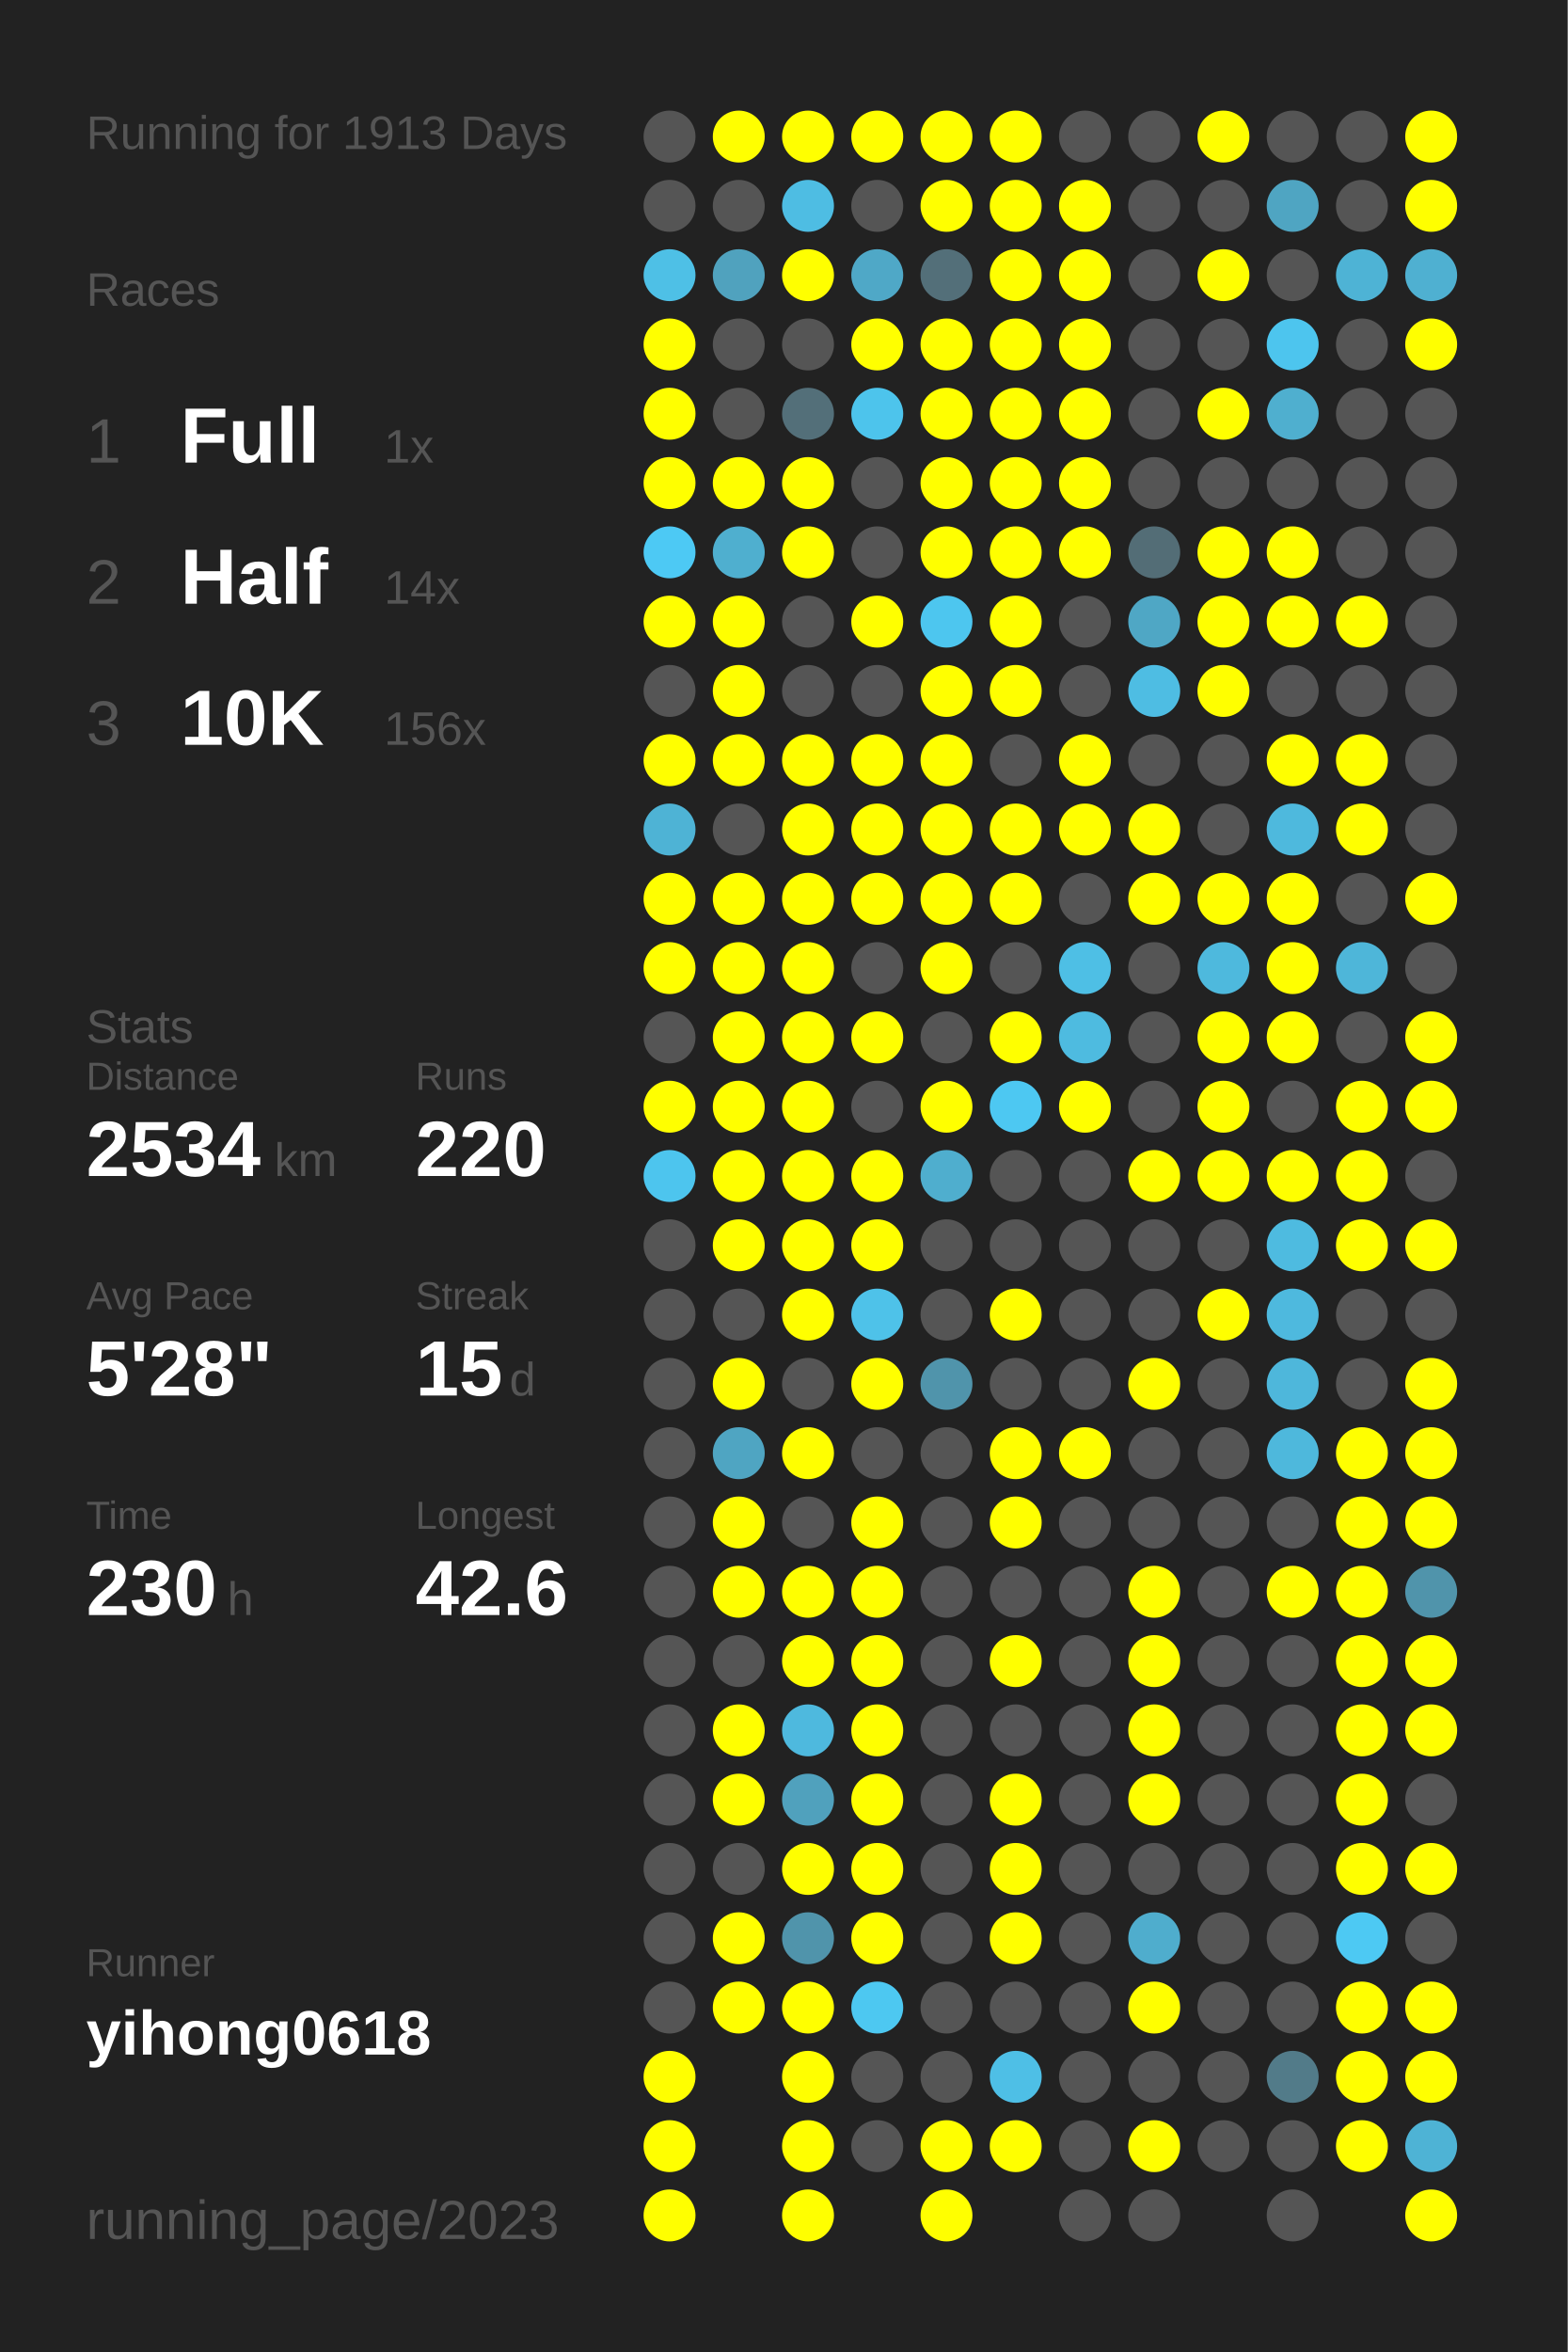
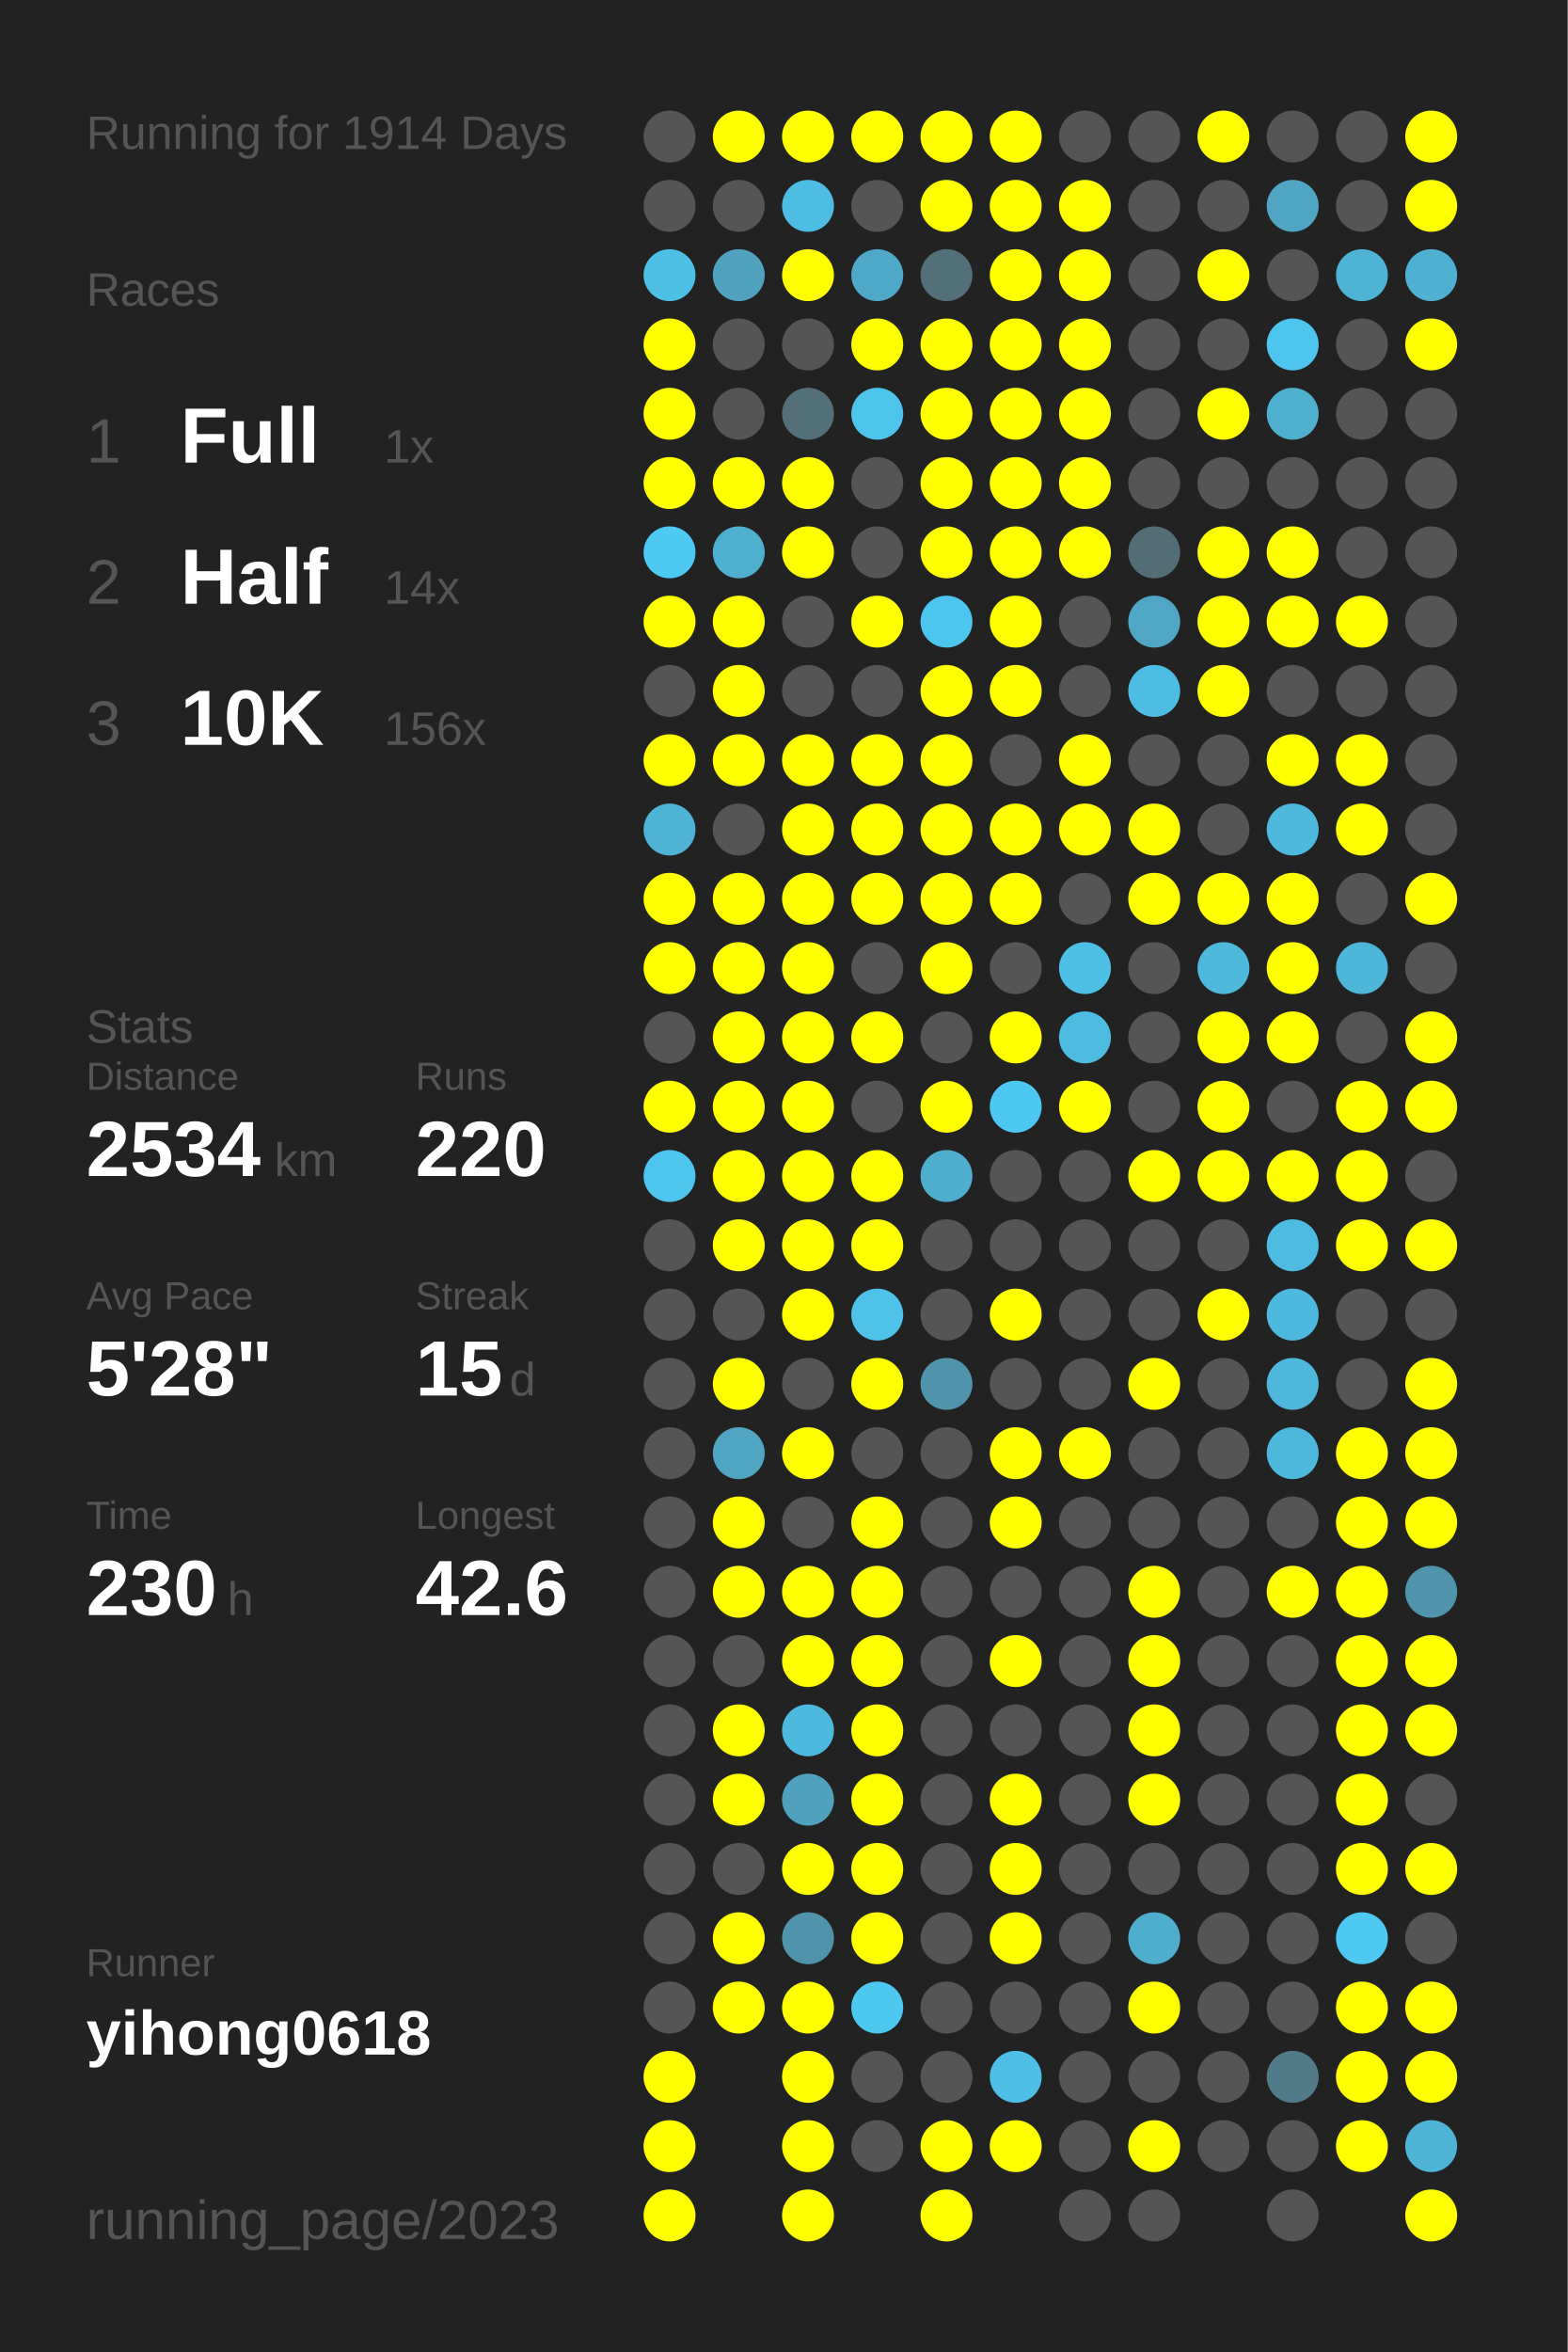
<svg xmlns="http://www.w3.org/2000/svg" baseProfile="full" height="300mm" version="1.1" viewBox="0,0,200,300" width="200mm">
  <defs />
  <rect fill="#222222" height="300" width="200" x="0" y="0" />
-   <text fill="#555555" style="font-size:6px; font-family:Arial;" x="11" y="19">Running for 1913 Days</text>
+   <text fill="#555555" style="font-size:6px; font-family:Arial;" x="11" y="19">Running for 1914 Days</text>
  <text fill="#555555" style="font-size:6px; font-family:Arial;" x="11" y="39">Races</text>
  <text fill="#555555" style="font-size:8px; font-family:Arial;" x="11" y="59">1</text>
  <text fill="#FFFFFF" style="font-size:10px; font-family:Arial; font-weight:bold;" x="23" y="59">Full</text>
  <text fill="#555555" style="font-size:6px; font-family:Arial;" x="49" y="59">1x</text>
  <text fill="#555555" style="font-size:8px; font-family:Arial;" x="11" y="77">2</text>
  <text fill="#FFFFFF" style="font-size:10px; font-family:Arial; font-weight:bold;" x="23" y="77">Half</text>
  <text fill="#555555" style="font-size:6px; font-family:Arial;" x="49" y="77">14x</text>
  <text fill="#555555" style="font-size:8px; font-family:Arial;" x="11" y="95">3</text>
  <text fill="#FFFFFF" style="font-size:10px; font-family:Arial; font-weight:bold;" x="23" y="95">10K</text>
  <text fill="#555555" style="font-size:6px; font-family:Arial;" x="49" y="95">156x</text>
  <text fill="#555555" style="font-size:6px; font-family:Arial;" x="11" y="133">Stats</text>
  <text fill="#555555" style="font-size:5px; font-family:Arial;" x="11" y="139">Distance</text>
  <text fill="#FFFFFF" style="font-size:10px; font-family:Arial; font-weight:bold;" x="11" y="150">2534</text>
  <text fill="#555555" style="font-size:6px; font-family:Arial;" x="35" y="150">km</text>
  <text fill="#555555" style="font-size:5px; font-family:Arial;" x="53" y="139">Runs</text>
  <text fill="#FFFFFF" style="font-size:10px; font-family:Arial; font-weight:bold;" x="53" y="150">220</text>
  <text fill="#555555" style="font-size:5px; font-family:Arial;" x="11" y="167">Avg Pace</text>
  <text fill="#FFFFFF" style="font-size:10px; font-family:Arial; font-weight:bold;" x="11" y="178">5'28"</text>
  <text fill="#555555" style="font-size:5px; font-family:Arial;" x="53" y="167">Streak</text>
  <text fill="#FFFFFF" style="font-size:10px; font-family:Arial; font-weight:bold;" x="53" y="178">15</text>
  <text fill="#555555" style="font-size:6px; font-family:Arial;" x="65" y="178">d</text>
  <text fill="#555555" style="font-size:5px; font-family:Arial;" x="11" y="195">Time</text>
  <text fill="#FFFFFF" style="font-size:10px; font-family:Arial; font-weight:bold;" x="11" y="206">230</text>
  <text fill="#555555" style="font-size:6px; font-family:Arial;" x="29" y="206">h</text>
  <text fill="#555555" style="font-size:5px; font-family:Arial;" x="53" y="195">Longest</text>
  <text fill="#FFFFFF" style="font-size:10px; font-family:Arial; font-weight:bold;" x="53" y="206">42.6</text>
  <text fill="#555555" style="font-size:5px; font-family:Arial;" x="11" y="252.065">Runner</text>
  <text fill="#FFFFFF" style="font-size:8px; font-family:Arial; font-weight:bold;" x="11" y="262.065">yihong0618</text>
  <text fill="#555555" style="font-size:7px; font-family:Arial;" x="11" y="285.581">running_page/2023</text>
  <circle cx="85.417" cy="17.419" fill="#555555" r="3.312" />
  <circle cx="85.417" cy="26.258" fill="#555555" r="3.312" />
  <circle cx="85.417" cy="35.097" fill="#4ec0e6" r="3.312" />
  <circle cx="85.417" cy="43.935" fill="#FFFF00" r="3.312" />
  <circle cx="85.417" cy="52.774" fill="#FFFF00" r="3.312" />
  <circle cx="85.417" cy="61.613" fill="#FFFF00" r="3.312" />
  <circle cx="85.417" cy="70.452" fill="#4dc9f4" r="3.312" />
  <circle cx="85.417" cy="79.29" fill="#FFFF00" r="3.312" />
  <circle cx="85.417" cy="88.129" fill="#555555" r="3.312" />
  <circle cx="85.417" cy="96.968" fill="#FFFF00" r="3.312" />
  <circle cx="85.417" cy="105.806" fill="#4eb3d5" r="3.312" />
  <circle cx="85.417" cy="114.645" fill="#FFFF00" r="3.312" />
  <circle cx="85.417" cy="123.484" fill="#FFFF00" r="3.312" />
  <circle cx="85.417" cy="132.323" fill="#555555" r="3.312" />
  <circle cx="85.417" cy="141.161" fill="#FFFF00" r="3.312" />
  <circle cx="85.417" cy="150" fill="#4dc5ee" r="3.312" />
  <circle cx="85.417" cy="158.839" fill="#555555" r="3.312" />
  <circle cx="85.417" cy="167.677" fill="#555555" r="3.312" />
  <circle cx="85.417" cy="176.516" fill="#555555" r="3.312" />
  <circle cx="85.417" cy="185.355" fill="#555555" r="3.312" />
  <circle cx="85.417" cy="194.194" fill="#555555" r="3.312" />
  <circle cx="85.417" cy="203.032" fill="#555555" r="3.312" />
  <circle cx="85.417" cy="211.871" fill="#555555" r="3.312" />
  <circle cx="85.417" cy="220.71" fill="#555555" r="3.312" />
  <circle cx="85.417" cy="229.548" fill="#555555" r="3.312" />
  <circle cx="85.417" cy="238.387" fill="#555555" r="3.312" />
  <circle cx="85.417" cy="247.226" fill="#555555" r="3.312" />
  <circle cx="85.417" cy="256.065" fill="#555555" r="3.312" />
  <circle cx="85.417" cy="264.903" fill="#FFFF00" r="3.312" />
  <circle cx="85.417" cy="273.742" fill="#FFFF00" r="3.312" />
  <circle cx="85.417" cy="282.581" fill="#FFFF00" r="3.312" />
  <circle cx="94.25" cy="17.419" fill="#FFFF00" r="3.312" />
  <circle cx="94.25" cy="26.258" fill="#555555" r="3.312" />
  <circle cx="94.25" cy="35.097" fill="#50a2be" r="3.312" />
  <circle cx="94.25" cy="43.935" fill="#555555" r="3.312" />
  <circle cx="94.25" cy="52.774" fill="#555555" r="3.312" />
  <circle cx="94.25" cy="61.613" fill="#FFFF00" r="3.312" />
  <circle cx="94.25" cy="70.452" fill="#4fafcf" r="3.312" />
  <circle cx="94.25" cy="79.29" fill="#FFFF00" r="3.312" />
  <circle cx="94.25" cy="88.129" fill="#FFFF00" r="3.312" />
  <circle cx="94.25" cy="96.968" fill="#FFFF00" r="3.312" />
  <circle cx="94.25" cy="105.806" fill="#555555" r="3.312" />
  <circle cx="94.25" cy="114.645" fill="#FFFF00" r="3.312" />
  <circle cx="94.25" cy="123.484" fill="#FFFF00" r="3.312" />
  <circle cx="94.25" cy="132.323" fill="#FFFF00" r="3.312" />
  <circle cx="94.25" cy="141.161" fill="#FFFF00" r="3.312" />
  <circle cx="94.25" cy="150" fill="#FFFF00" r="3.312" />
  <circle cx="94.25" cy="158.839" fill="#FFFF00" r="3.312" />
  <circle cx="94.25" cy="167.677" fill="#555555" r="3.312" />
  <circle cx="94.25" cy="176.516" fill="#FFFF00" r="3.312" />
  <circle cx="94.25" cy="185.355" fill="#4fa5c2" r="3.312" />
  <circle cx="94.25" cy="194.194" fill="#FFFF00" r="3.312" />
  <circle cx="94.25" cy="203.032" fill="#FFFF00" r="3.312" />
  <circle cx="94.25" cy="211.871" fill="#555555" r="3.312" />
  <circle cx="94.25" cy="220.71" fill="#FFFF00" r="3.312" />
  <circle cx="94.25" cy="229.548" fill="#FFFF00" r="3.312" />
  <circle cx="94.25" cy="238.387" fill="#555555" r="3.312" />
  <circle cx="94.25" cy="247.226" fill="#FFFF00" r="3.312" />
  <circle cx="94.25" cy="256.065" fill="#FFFF00" r="3.312" />
  <circle cx="103.083" cy="17.419" fill="#FFFF00" r="3.312" />
  <circle cx="103.083" cy="26.258" fill="#4ebde3" r="3.312" />
  <circle cx="103.083" cy="35.097" fill="#FFFF00" r="3.312" />
  <circle cx="103.083" cy="43.935" fill="#555555" r="3.312" />
  <circle cx="103.083" cy="52.774" fill="#536f79" r="3.312" />
  <circle cx="103.083" cy="61.613" fill="#FFFF00" r="3.312" />
  <circle cx="103.083" cy="70.452" fill="#FFFF00" r="3.312" />
  <circle cx="103.083" cy="79.29" fill="#555555" r="3.312" />
  <circle cx="103.083" cy="88.129" fill="#555555" r="3.312" />
  <circle cx="103.083" cy="96.968" fill="#FFFF00" r="3.312" />
  <circle cx="103.083" cy="105.806" fill="#FFFF00" r="3.312" />
  <circle cx="103.083" cy="114.645" fill="#FFFF00" r="3.312" />
  <circle cx="103.083" cy="123.484" fill="#FFFF00" r="3.312" />
  <circle cx="103.083" cy="132.323" fill="#FFFF00" r="3.312" />
  <circle cx="103.083" cy="141.161" fill="#FFFF00" r="3.312" />
  <circle cx="103.083" cy="150" fill="#FFFF00" r="3.312" />
  <circle cx="103.083" cy="158.839" fill="#FFFF00" r="3.312" />
  <circle cx="103.083" cy="167.677" fill="#FFFF00" r="3.312" />
  <circle cx="103.083" cy="176.516" fill="#555555" r="3.312" />
  <circle cx="103.083" cy="185.355" fill="#FFFF00" r="3.312" />
  <circle cx="103.083" cy="194.194" fill="#555555" r="3.312" />
  <circle cx="103.083" cy="203.032" fill="#FFFF00" r="3.312" />
  <circle cx="103.083" cy="211.871" fill="#FFFF00" r="3.312" />
  <circle cx="103.083" cy="220.71" fill="#4eb9de" r="3.312" />
  <circle cx="103.083" cy="229.548" fill="#50a1bd" r="3.312" />
  <circle cx="103.083" cy="238.387" fill="#FFFF00" r="3.312" />
  <circle cx="103.083" cy="247.226" fill="#5094ab" r="3.312" />
  <circle cx="103.083" cy="256.065" fill="#FFFF00" r="3.312" />
  <circle cx="103.083" cy="264.903" fill="#FFFF00" r="3.312" />
  <circle cx="103.083" cy="273.742" fill="#FFFF00" r="3.312" />
  <circle cx="103.083" cy="282.581" fill="#FFFF00" r="3.312" />
  <circle cx="111.917" cy="17.419" fill="#FFFF00" r="3.312" />
  <circle cx="111.917" cy="26.258" fill="#555555" r="3.312" />
  <circle cx="111.917" cy="35.097" fill="#4fa8c7" r="3.312" />
  <circle cx="111.917" cy="43.935" fill="#FFFF00" r="3.312" />
  <circle cx="111.917" cy="52.774" fill="#4dc4ec" r="3.312" />
  <circle cx="111.917" cy="61.613" fill="#555555" r="3.312" />
  <circle cx="111.917" cy="70.452" fill="#555555" r="3.312" />
  <circle cx="111.917" cy="79.29" fill="#FFFF00" r="3.312" />
  <circle cx="111.917" cy="88.129" fill="#555555" r="3.312" />
  <circle cx="111.917" cy="96.968" fill="#FFFF00" r="3.312" />
  <circle cx="111.917" cy="105.806" fill="#FFFF00" r="3.312" />
  <circle cx="111.917" cy="114.645" fill="#FFFF00" r="3.312" />
  <circle cx="111.917" cy="123.484" fill="#555555" r="3.312" />
  <circle cx="111.917" cy="132.323" fill="#FFFF00" r="3.312" />
  <circle cx="111.917" cy="141.161" fill="#555555" r="3.312" />
  <circle cx="111.917" cy="150" fill="#FFFF00" r="3.312" />
  <circle cx="111.917" cy="158.839" fill="#FFFF00" r="3.312" />
  <circle cx="111.917" cy="167.677" fill="#4ec2e9" r="3.312" />
  <circle cx="111.917" cy="176.516" fill="#FFFF00" r="3.312" />
  <circle cx="111.917" cy="185.355" fill="#555555" r="3.312" />
  <circle cx="111.917" cy="194.194" fill="#FFFF00" r="3.312" />
  <circle cx="111.917" cy="203.032" fill="#FFFF00" r="3.312" />
  <circle cx="111.917" cy="211.871" fill="#FFFF00" r="3.312" />
  <circle cx="111.917" cy="220.71" fill="#FFFF00" r="3.312" />
  <circle cx="111.917" cy="229.548" fill="#FFFF00" r="3.312" />
  <circle cx="111.917" cy="238.387" fill="#FFFF00" r="3.312" />
  <circle cx="111.917" cy="247.226" fill="#FFFF00" r="3.312" />
  <circle cx="111.917" cy="256.065" fill="#4dc8f1" r="3.312" />
  <circle cx="111.917" cy="264.903" fill="#555555" r="3.312" />
  <circle cx="111.917" cy="273.742" fill="#555555" r="3.312" />
  <circle cx="120.75" cy="17.419" fill="#FFFF00" r="3.312" />
  <circle cx="120.75" cy="26.258" fill="#FFFF00" r="3.312" />
  <circle cx="120.75" cy="35.097" fill="#536f79" r="3.312" />
  <circle cx="120.75" cy="43.935" fill="#FFFF00" r="3.312" />
  <circle cx="120.75" cy="52.774" fill="#FFFF00" r="3.312" />
  <circle cx="120.75" cy="61.613" fill="#FFFF00" r="3.312" />
  <circle cx="120.75" cy="70.452" fill="#FFFF00" r="3.312" />
  <circle cx="120.75" cy="79.29" fill="#4dc6ef" r="3.312" />
  <circle cx="120.75" cy="88.129" fill="#FFFF00" r="3.312" />
  <circle cx="120.75" cy="96.968" fill="#FFFF00" r="3.312" />
  <circle cx="120.75" cy="105.806" fill="#FFFF00" r="3.312" />
  <circle cx="120.75" cy="114.645" fill="#FFFF00" r="3.312" />
  <circle cx="120.75" cy="123.484" fill="#FFFF00" r="3.312" />
  <circle cx="120.75" cy="132.323" fill="#555555" r="3.312" />
  <circle cx="120.75" cy="141.161" fill="#FFFF00" r="3.312" />
  <circle cx="120.75" cy="150" fill="#4faece" r="3.312" />
  <circle cx="120.75" cy="158.839" fill="#555555" r="3.312" />
  <circle cx="120.75" cy="167.677" fill="#555555" r="3.312" />
  <circle cx="120.75" cy="176.516" fill="#5094ab" r="3.312" />
  <circle cx="120.75" cy="185.355" fill="#555555" r="3.312" />
  <circle cx="120.75" cy="194.194" fill="#555555" r="3.312" />
  <circle cx="120.75" cy="203.032" fill="#555555" r="3.312" />
  <circle cx="120.75" cy="211.871" fill="#555555" r="3.312" />
  <circle cx="120.75" cy="220.71" fill="#555555" r="3.312" />
  <circle cx="120.75" cy="229.548" fill="#555555" r="3.312" />
  <circle cx="120.75" cy="238.387" fill="#555555" r="3.312" />
  <circle cx="120.75" cy="247.226" fill="#555555" r="3.312" />
  <circle cx="120.75" cy="256.065" fill="#555555" r="3.312" />
  <circle cx="120.75" cy="264.903" fill="#555555" r="3.312" />
  <circle cx="120.75" cy="273.742" fill="#FFFF00" r="3.312" />
  <circle cx="120.75" cy="282.581" fill="#FFFF00" r="3.312" />
  <circle cx="129.583" cy="17.419" fill="#FFFF00" r="3.312" />
  <circle cx="129.583" cy="26.258" fill="#FFFF00" r="3.312" />
  <circle cx="129.583" cy="35.097" fill="#FFFF00" r="3.312" />
  <circle cx="129.583" cy="43.935" fill="#FFFF00" r="3.312" />
  <circle cx="129.583" cy="52.774" fill="#FFFF00" r="3.312" />
  <circle cx="129.583" cy="61.613" fill="#FFFF00" r="3.312" />
  <circle cx="129.583" cy="70.452" fill="#FFFF00" r="3.312" />
  <circle cx="129.583" cy="79.29" fill="#FFFF00" r="3.312" />
  <circle cx="129.583" cy="88.129" fill="#FFFF00" r="3.312" />
  <circle cx="129.583" cy="96.968" fill="#555555" r="3.312" />
  <circle cx="129.583" cy="105.806" fill="#FFFF00" r="3.312" />
  <circle cx="129.583" cy="114.645" fill="#FFFF00" r="3.312" />
  <circle cx="129.583" cy="123.484" fill="#555555" r="3.312" />
  <circle cx="129.583" cy="132.323" fill="#FFFF00" r="3.312" />
  <circle cx="129.583" cy="141.161" fill="#4dc8f2" r="3.312" />
  <circle cx="129.583" cy="150" fill="#555555" r="3.312" />
  <circle cx="129.583" cy="158.839" fill="#555555" r="3.312" />
  <circle cx="129.583" cy="167.677" fill="#FFFF00" r="3.312" />
  <circle cx="129.583" cy="176.516" fill="#555555" r="3.312" />
  <circle cx="129.583" cy="185.355" fill="#FFFF00" r="3.312" />
  <circle cx="129.583" cy="194.194" fill="#FFFF00" r="3.312" />
  <circle cx="129.583" cy="203.032" fill="#555555" r="3.312" />
  <circle cx="129.583" cy="211.871" fill="#FFFF00" r="3.312" />
  <circle cx="129.583" cy="220.71" fill="#555555" r="3.312" />
  <circle cx="129.583" cy="229.548" fill="#FFFF00" r="3.312" />
  <circle cx="129.583" cy="238.387" fill="#FFFF00" r="3.312" />
  <circle cx="129.583" cy="247.226" fill="#FFFF00" r="3.312" />
  <circle cx="129.583" cy="256.065" fill="#555555" r="3.312" />
  <circle cx="129.583" cy="264.903" fill="#4ebfe6" r="3.312" />
  <circle cx="129.583" cy="273.742" fill="#FFFF00" r="3.312" />
  <circle cx="138.417" cy="17.419" fill="#555555" r="3.312" />
  <circle cx="138.417" cy="26.258" fill="#FFFF00" r="3.312" />
  <circle cx="138.417" cy="35.097" fill="#FFFF00" r="3.312" />
  <circle cx="138.417" cy="43.935" fill="#FFFF00" r="3.312" />
  <circle cx="138.417" cy="52.774" fill="#FFFF00" r="3.312" />
  <circle cx="138.417" cy="61.613" fill="#FFFF00" r="3.312" />
  <circle cx="138.417" cy="70.452" fill="#FFFF00" r="3.312" />
  <circle cx="138.417" cy="79.29" fill="#555555" r="3.312" />
  <circle cx="138.417" cy="88.129" fill="#555555" r="3.312" />
  <circle cx="138.417" cy="96.968" fill="#FFFF00" r="3.312" />
  <circle cx="138.417" cy="105.806" fill="#FFFF00" r="3.312" />
  <circle cx="138.417" cy="114.645" fill="#555555" r="3.312" />
  <circle cx="138.417" cy="123.484" fill="#4ebfe5" r="3.312" />
  <circle cx="138.417" cy="132.323" fill="#4ebbe0" r="3.312" />
  <circle cx="138.417" cy="141.161" fill="#FFFF00" r="3.312" />
  <circle cx="138.417" cy="150" fill="#555555" r="3.312" />
  <circle cx="138.417" cy="158.839" fill="#555555" r="3.312" />
  <circle cx="138.417" cy="167.677" fill="#555555" r="3.312" />
  <circle cx="138.417" cy="176.516" fill="#555555" r="3.312" />
  <circle cx="138.417" cy="185.355" fill="#FFFF00" r="3.312" />
  <circle cx="138.417" cy="194.194" fill="#555555" r="3.312" />
  <circle cx="138.417" cy="203.032" fill="#555555" r="3.312" />
  <circle cx="138.417" cy="211.871" fill="#555555" r="3.312" />
  <circle cx="138.417" cy="220.71" fill="#555555" r="3.312" />
  <circle cx="138.417" cy="229.548" fill="#555555" r="3.312" />
  <circle cx="138.417" cy="238.387" fill="#555555" r="3.312" />
  <circle cx="138.417" cy="247.226" fill="#555555" r="3.312" />
  <circle cx="138.417" cy="256.065" fill="#555555" r="3.312" />
  <circle cx="138.417" cy="264.903" fill="#555555" r="3.312" />
  <circle cx="138.417" cy="273.742" fill="#555555" r="3.312" />
  <circle cx="138.417" cy="282.581" fill="#555555" r="3.312" />
  <circle cx="147.25" cy="17.419" fill="#555555" r="3.312" />
  <circle cx="147.25" cy="26.258" fill="#555555" r="3.312" />
  <circle cx="147.25" cy="35.097" fill="#555555" r="3.312" />
  <circle cx="147.25" cy="43.935" fill="#555555" r="3.312" />
  <circle cx="147.25" cy="52.774" fill="#555555" r="3.312" />
  <circle cx="147.25" cy="61.613" fill="#555555" r="3.312" />
  <circle cx="147.25" cy="70.452" fill="#536d76" r="3.312" />
  <circle cx="147.25" cy="79.29" fill="#4fa7c5" r="3.312" />
  <circle cx="147.25" cy="88.129" fill="#4ebde3" r="3.312" />
  <circle cx="147.25" cy="96.968" fill="#555555" r="3.312" />
  <circle cx="147.25" cy="105.806" fill="#FFFF00" r="3.312" />
  <circle cx="147.25" cy="114.645" fill="#FFFF00" r="3.312" />
  <circle cx="147.25" cy="123.484" fill="#555555" r="3.312" />
  <circle cx="147.25" cy="132.323" fill="#555555" r="3.312" />
  <circle cx="147.25" cy="141.161" fill="#555555" r="3.312" />
  <circle cx="147.25" cy="150" fill="#FFFF00" r="3.312" />
  <circle cx="147.25" cy="158.839" fill="#555555" r="3.312" />
  <circle cx="147.25" cy="167.677" fill="#555555" r="3.312" />
  <circle cx="147.25" cy="176.516" fill="#FFFF00" r="3.312" />
  <circle cx="147.25" cy="185.355" fill="#555555" r="3.312" />
  <circle cx="147.25" cy="194.194" fill="#555555" r="3.312" />
  <circle cx="147.25" cy="203.032" fill="#FFFF00" r="3.312" />
  <circle cx="147.25" cy="211.871" fill="#FFFF00" r="3.312" />
  <circle cx="147.25" cy="220.71" fill="#FFFF00" r="3.312" />
  <circle cx="147.25" cy="229.548" fill="#FFFF00" r="3.312" />
  <circle cx="147.25" cy="238.387" fill="#555555" r="3.312" />
  <circle cx="147.25" cy="247.226" fill="#4fadcd" r="3.312" />
  <circle cx="147.25" cy="256.065" fill="#FFFF00" r="3.312" />
  <circle cx="147.25" cy="264.903" fill="#555555" r="3.312" />
  <circle cx="147.25" cy="273.742" fill="#FFFF00" r="3.312" />
  <circle cx="147.25" cy="282.581" fill="#555555" r="3.312" />
  <circle cx="156.083" cy="17.419" fill="#FFFF00" r="3.312" />
  <circle cx="156.083" cy="26.258" fill="#555555" r="3.312" />
  <circle cx="156.083" cy="35.097" fill="#FFFF00" r="3.312" />
  <circle cx="156.083" cy="43.935" fill="#555555" r="3.312" />
  <circle cx="156.083" cy="52.774" fill="#FFFF00" r="3.312" />
  <circle cx="156.083" cy="61.613" fill="#555555" r="3.312" />
  <circle cx="156.083" cy="70.452" fill="#FFFF00" r="3.312" />
  <circle cx="156.083" cy="79.29" fill="#FFFF00" r="3.312" />
  <circle cx="156.083" cy="88.129" fill="#FFFF00" r="3.312" />
  <circle cx="156.083" cy="96.968" fill="#555555" r="3.312" />
  <circle cx="156.083" cy="105.806" fill="#555555" r="3.312" />
  <circle cx="156.083" cy="114.645" fill="#FFFF00" r="3.312" />
  <circle cx="156.083" cy="123.484" fill="#4eb9dd" r="3.312" />
  <circle cx="156.083" cy="132.323" fill="#FFFF00" r="3.312" />
  <circle cx="156.083" cy="141.161" fill="#FFFF00" r="3.312" />
  <circle cx="156.083" cy="150" fill="#FFFF00" r="3.312" />
  <circle cx="156.083" cy="158.839" fill="#555555" r="3.312" />
  <circle cx="156.083" cy="167.677" fill="#FFFF00" r="3.312" />
  <circle cx="156.083" cy="176.516" fill="#555555" r="3.312" />
  <circle cx="156.083" cy="185.355" fill="#555555" r="3.312" />
  <circle cx="156.083" cy="194.194" fill="#555555" r="3.312" />
  <circle cx="156.083" cy="203.032" fill="#555555" r="3.312" />
  <circle cx="156.083" cy="211.871" fill="#555555" r="3.312" />
  <circle cx="156.083" cy="220.71" fill="#555555" r="3.312" />
  <circle cx="156.083" cy="229.548" fill="#555555" r="3.312" />
  <circle cx="156.083" cy="238.387" fill="#555555" r="3.312" />
  <circle cx="156.083" cy="247.226" fill="#555555" r="3.312" />
  <circle cx="156.083" cy="256.065" fill="#555555" r="3.312" />
  <circle cx="156.083" cy="264.903" fill="#555555" r="3.312" />
  <circle cx="156.083" cy="273.742" fill="#555555" r="3.312" />
  <circle cx="164.917" cy="17.419" fill="#555555" r="3.312" />
  <circle cx="164.917" cy="26.258" fill="#4fa5c2" r="3.312" />
  <circle cx="164.917" cy="35.097" fill="#555555" r="3.312" />
  <circle cx="164.917" cy="43.935" fill="#4dc5ee" r="3.312" />
  <circle cx="164.917" cy="52.774" fill="#4fafcf" r="3.312" />
  <circle cx="164.917" cy="61.613" fill="#555555" r="3.312" />
  <circle cx="164.917" cy="70.452" fill="#FFFF00" r="3.312" />
  <circle cx="164.917" cy="79.29" fill="#FFFF00" r="3.312" />
  <circle cx="164.917" cy="88.129" fill="#555555" r="3.312" />
  <circle cx="164.917" cy="96.968" fill="#FFFF00" r="3.312" />
  <circle cx="164.917" cy="105.806" fill="#4eb9dd" r="3.312" />
  <circle cx="164.917" cy="114.645" fill="#FFFF00" r="3.312" />
  <circle cx="164.917" cy="123.484" fill="#FFFF00" r="3.312" />
  <circle cx="164.917" cy="132.323" fill="#FFFF00" r="3.312" />
  <circle cx="164.917" cy="141.161" fill="#555555" r="3.312" />
  <circle cx="164.917" cy="150" fill="#FFFF00" r="3.312" />
  <circle cx="164.917" cy="158.839" fill="#4ebbe0" r="3.312" />
  <circle cx="164.917" cy="167.677" fill="#4eb9de" r="3.312" />
  <circle cx="164.917" cy="176.516" fill="#4eb7db" r="3.312" />
  <circle cx="164.917" cy="185.355" fill="#4eb8dc" r="3.312" />
  <circle cx="164.917" cy="194.194" fill="#555555" r="3.312" />
  <circle cx="164.917" cy="203.032" fill="#FFFF00" r="3.312" />
  <circle cx="164.917" cy="211.871" fill="#555555" r="3.312" />
  <circle cx="164.917" cy="220.71" fill="#555555" r="3.312" />
  <circle cx="164.917" cy="229.548" fill="#555555" r="3.312" />
  <circle cx="164.917" cy="238.387" fill="#555555" r="3.312" />
  <circle cx="164.917" cy="247.226" fill="#555555" r="3.312" />
  <circle cx="164.917" cy="256.065" fill="#555555" r="3.312" />
  <circle cx="164.917" cy="264.903" fill="#527b89" r="3.312" />
  <circle cx="164.917" cy="273.742" fill="#555555" r="3.312" />
  <circle cx="164.917" cy="282.581" fill="#555555" r="3.312" />
  <circle cx="173.75" cy="17.419" fill="#555555" r="3.312" />
  <circle cx="173.75" cy="26.258" fill="#555555" r="3.312" />
  <circle cx="173.75" cy="35.097" fill="#4eb3d5" r="3.312" />
  <circle cx="173.75" cy="43.935" fill="#555555" r="3.312" />
  <circle cx="173.75" cy="52.774" fill="#555555" r="3.312" />
  <circle cx="173.75" cy="61.613" fill="#555555" r="3.312" />
  <circle cx="173.75" cy="70.452" fill="#555555" r="3.312" />
  <circle cx="173.75" cy="79.29" fill="#FFFF00" r="3.312" />
  <circle cx="173.75" cy="88.129" fill="#555555" r="3.312" />
  <circle cx="173.75" cy="96.968" fill="#FFFF00" r="3.312" />
  <circle cx="173.75" cy="105.806" fill="#FFFF00" r="3.312" />
  <circle cx="173.75" cy="114.645" fill="#555555" r="3.312" />
  <circle cx="173.75" cy="123.484" fill="#4eb6d9" r="3.312" />
  <circle cx="173.75" cy="132.323" fill="#555555" r="3.312" />
  <circle cx="173.75" cy="141.161" fill="#FFFF00" r="3.312" />
  <circle cx="173.75" cy="150" fill="#FFFF00" r="3.312" />
  <circle cx="173.75" cy="158.839" fill="#FFFF00" r="3.312" />
  <circle cx="173.75" cy="167.677" fill="#555555" r="3.312" />
  <circle cx="173.75" cy="176.516" fill="#555555" r="3.312" />
  <circle cx="173.75" cy="185.355" fill="#FFFF00" r="3.312" />
  <circle cx="173.75" cy="194.194" fill="#FFFF00" r="3.312" />
  <circle cx="173.75" cy="203.032" fill="#FFFF00" r="3.312" />
  <circle cx="173.75" cy="211.871" fill="#FFFF00" r="3.312" />
  <circle cx="173.75" cy="220.71" fill="#FFFF00" r="3.312" />
  <circle cx="173.75" cy="229.548" fill="#FFFF00" r="3.312" />
  <circle cx="173.75" cy="238.387" fill="#FFFF00" r="3.312" />
  <circle cx="173.75" cy="247.226" fill="#4dc9f3" r="3.312" />
  <circle cx="173.75" cy="256.065" fill="#FFFF00" r="3.312" />
  <circle cx="173.75" cy="264.903" fill="#FFFF00" r="3.312" />
  <circle cx="173.75" cy="273.742" fill="#FFFF00" r="3.312" />
  <circle cx="182.583" cy="17.419" fill="#FFFF00" r="3.312" />
  <circle cx="182.583" cy="26.258" fill="#FFFF00" r="3.312" />
  <circle cx="182.583" cy="35.097" fill="#4fb0d1" r="3.312" />
  <circle cx="182.583" cy="43.935" fill="#FFFF00" r="3.312" />
  <circle cx="182.583" cy="52.774" fill="#555555" r="3.312" />
  <circle cx="182.583" cy="61.613" fill="#555555" r="3.312" />
  <circle cx="182.583" cy="70.452" fill="#555555" r="3.312" />
  <circle cx="182.583" cy="79.29" fill="#555555" r="3.312" />
  <circle cx="182.583" cy="88.129" fill="#555555" r="3.312" />
  <circle cx="182.583" cy="96.968" fill="#555555" r="3.312" />
  <circle cx="182.583" cy="105.806" fill="#555555" r="3.312" />
  <circle cx="182.583" cy="114.645" fill="#FFFF00" r="3.312" />
  <circle cx="182.583" cy="123.484" fill="#555555" r="3.312" />
  <circle cx="182.583" cy="132.323" fill="#FFFF00" r="3.312" />
  <circle cx="182.583" cy="141.161" fill="#FFFF00" r="3.312" />
  <circle cx="182.583" cy="150" fill="#555555" r="3.312" />
  <circle cx="182.583" cy="158.839" fill="#FFFF00" r="3.312" />
  <circle cx="182.583" cy="167.677" fill="#555555" r="3.312" />
  <circle cx="182.583" cy="176.516" fill="#FFFF00" r="3.312" />
  <circle cx="182.583" cy="185.355" fill="#FFFF00" r="3.312" />
  <circle cx="182.583" cy="194.194" fill="#FFFF00" r="3.312" />
  <circle cx="182.583" cy="203.032" fill="#5094ab" r="3.312" />
  <circle cx="182.583" cy="211.871" fill="#FFFF00" r="3.312" />
  <circle cx="182.583" cy="220.71" fill="#FFFF00" r="3.312" />
  <circle cx="182.583" cy="229.548" fill="#555555" r="3.312" />
  <circle cx="182.583" cy="238.387" fill="#FFFF00" r="3.312" />
  <circle cx="182.583" cy="247.226" fill="#555555" r="3.312" />
  <circle cx="182.583" cy="256.065" fill="#FFFF00" r="3.312" />
  <circle cx="182.583" cy="264.903" fill="#FFFF00" r="3.312" />
  <circle cx="182.583" cy="273.742" fill="#4eb3d5" r="3.312" />
  <circle cx="182.583" cy="282.581" fill="#FFFF00" r="3.312" />
</svg>
